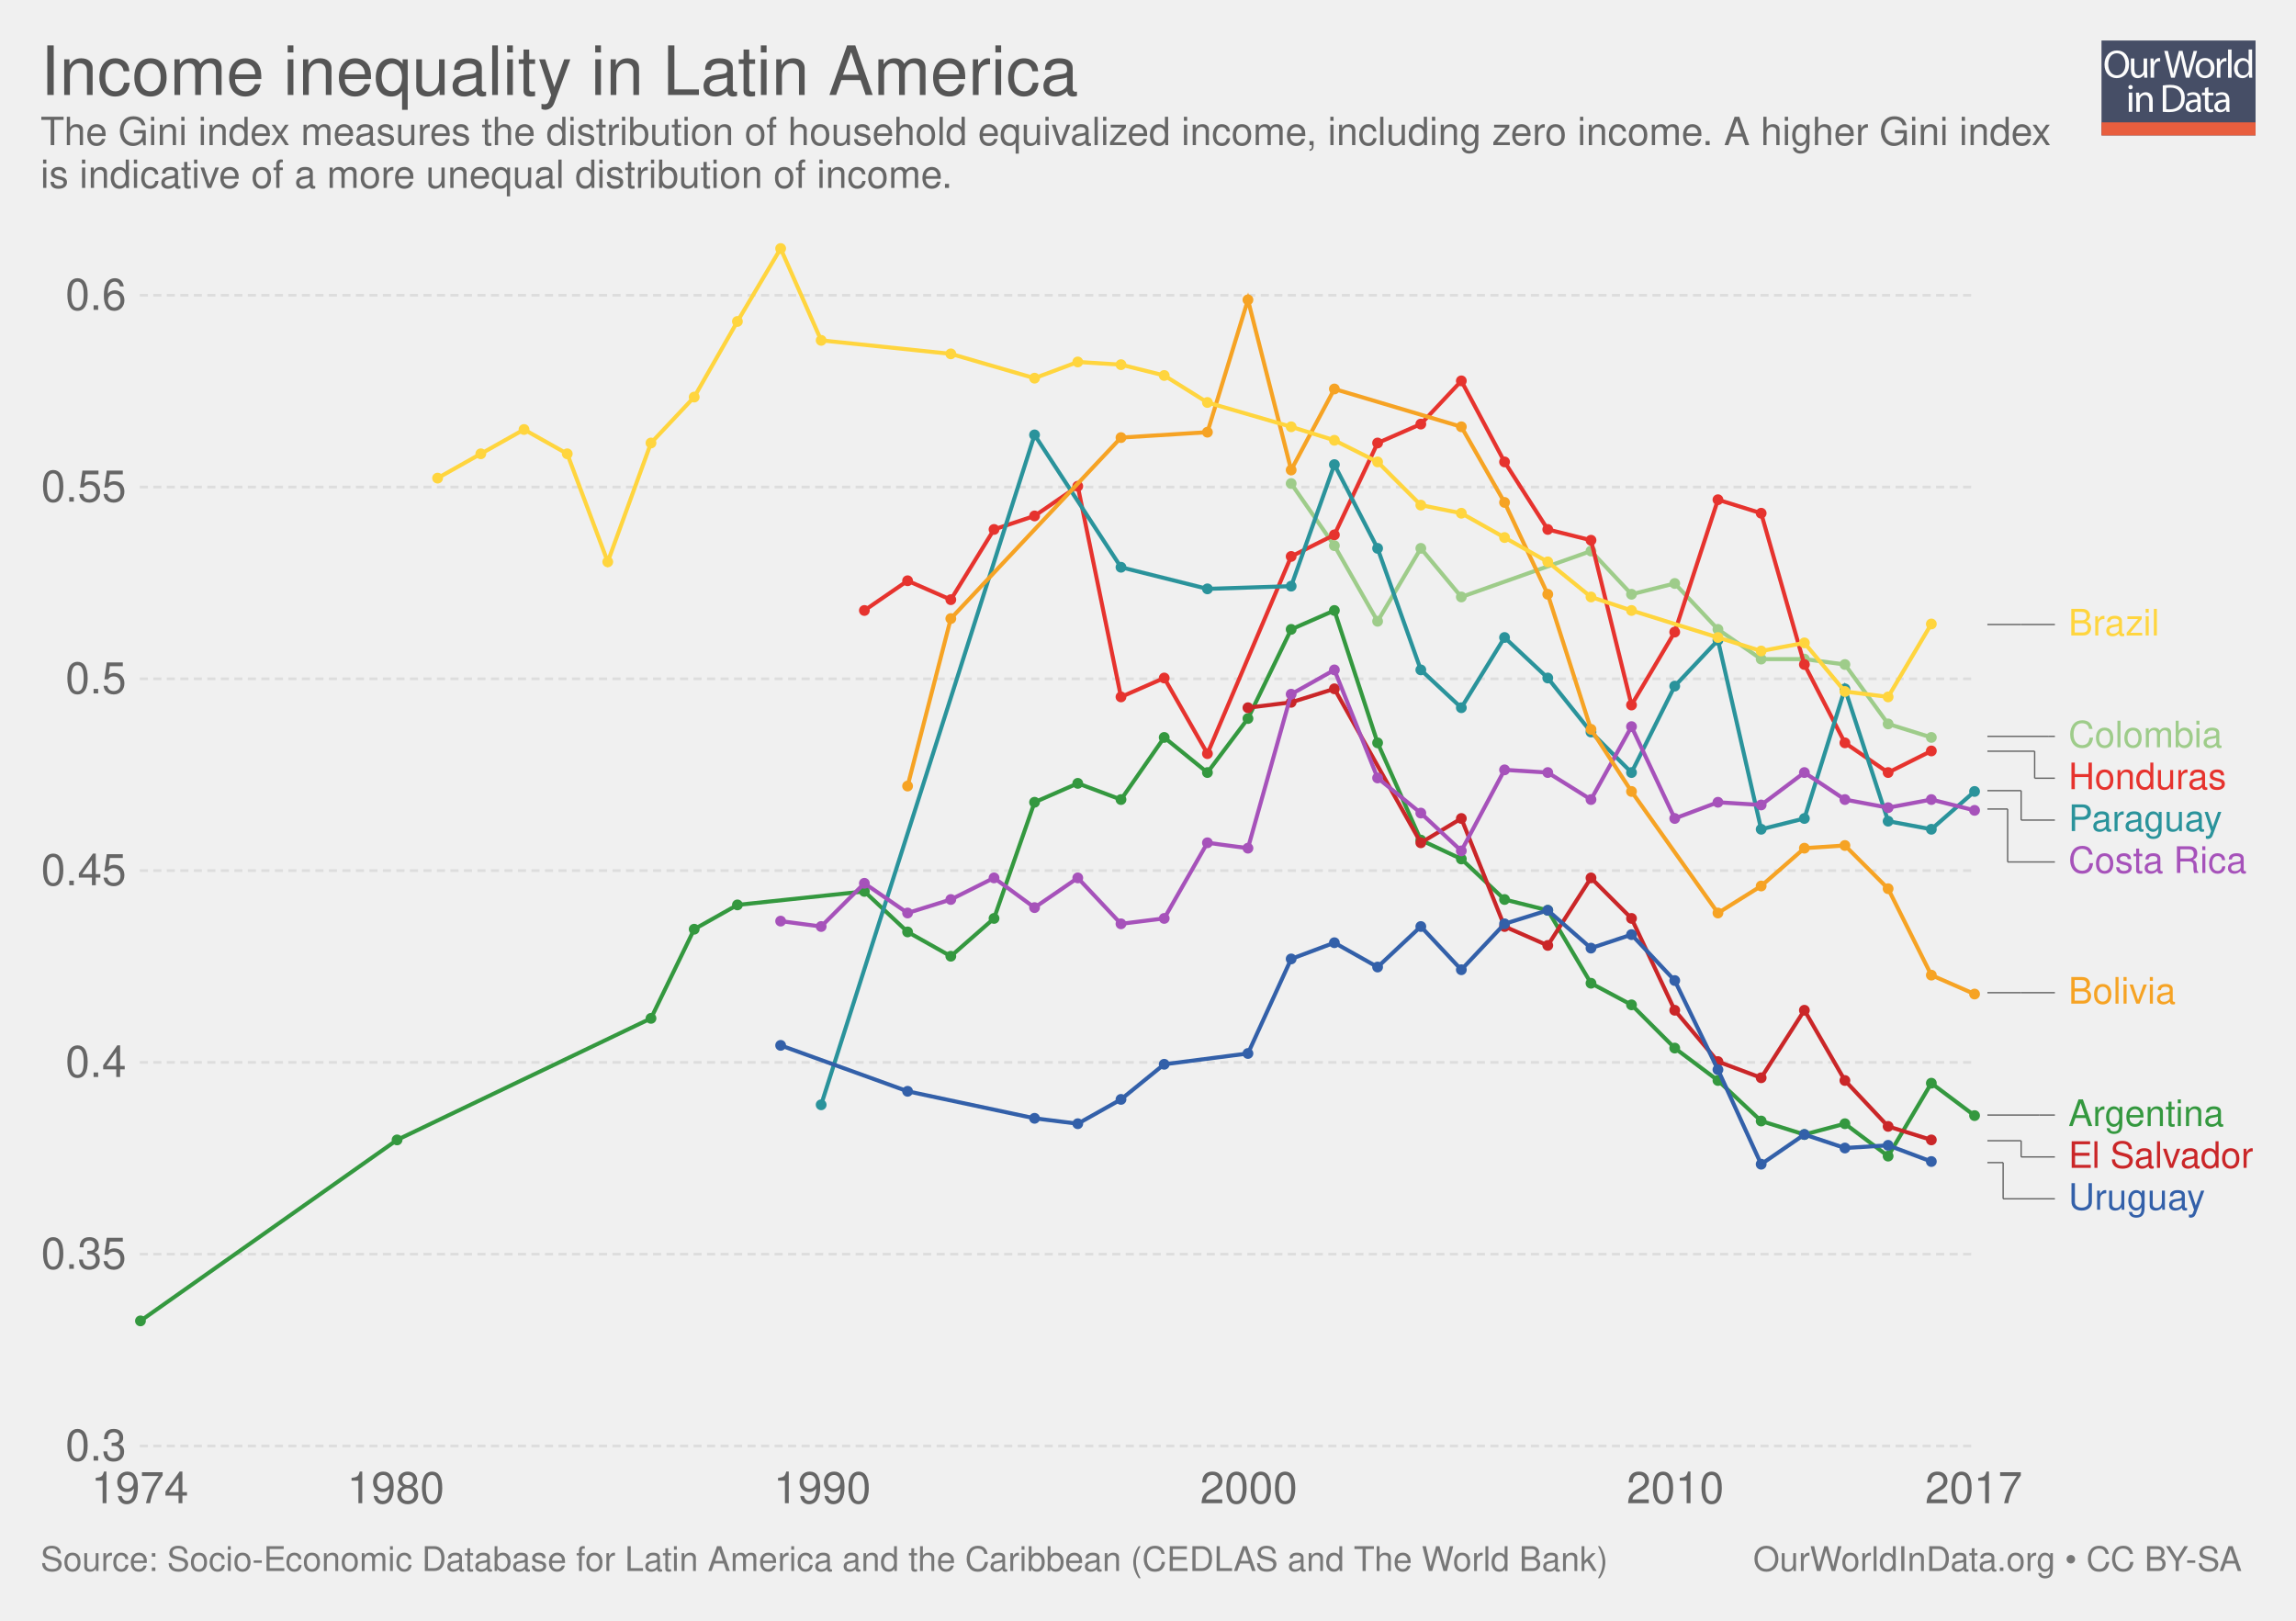
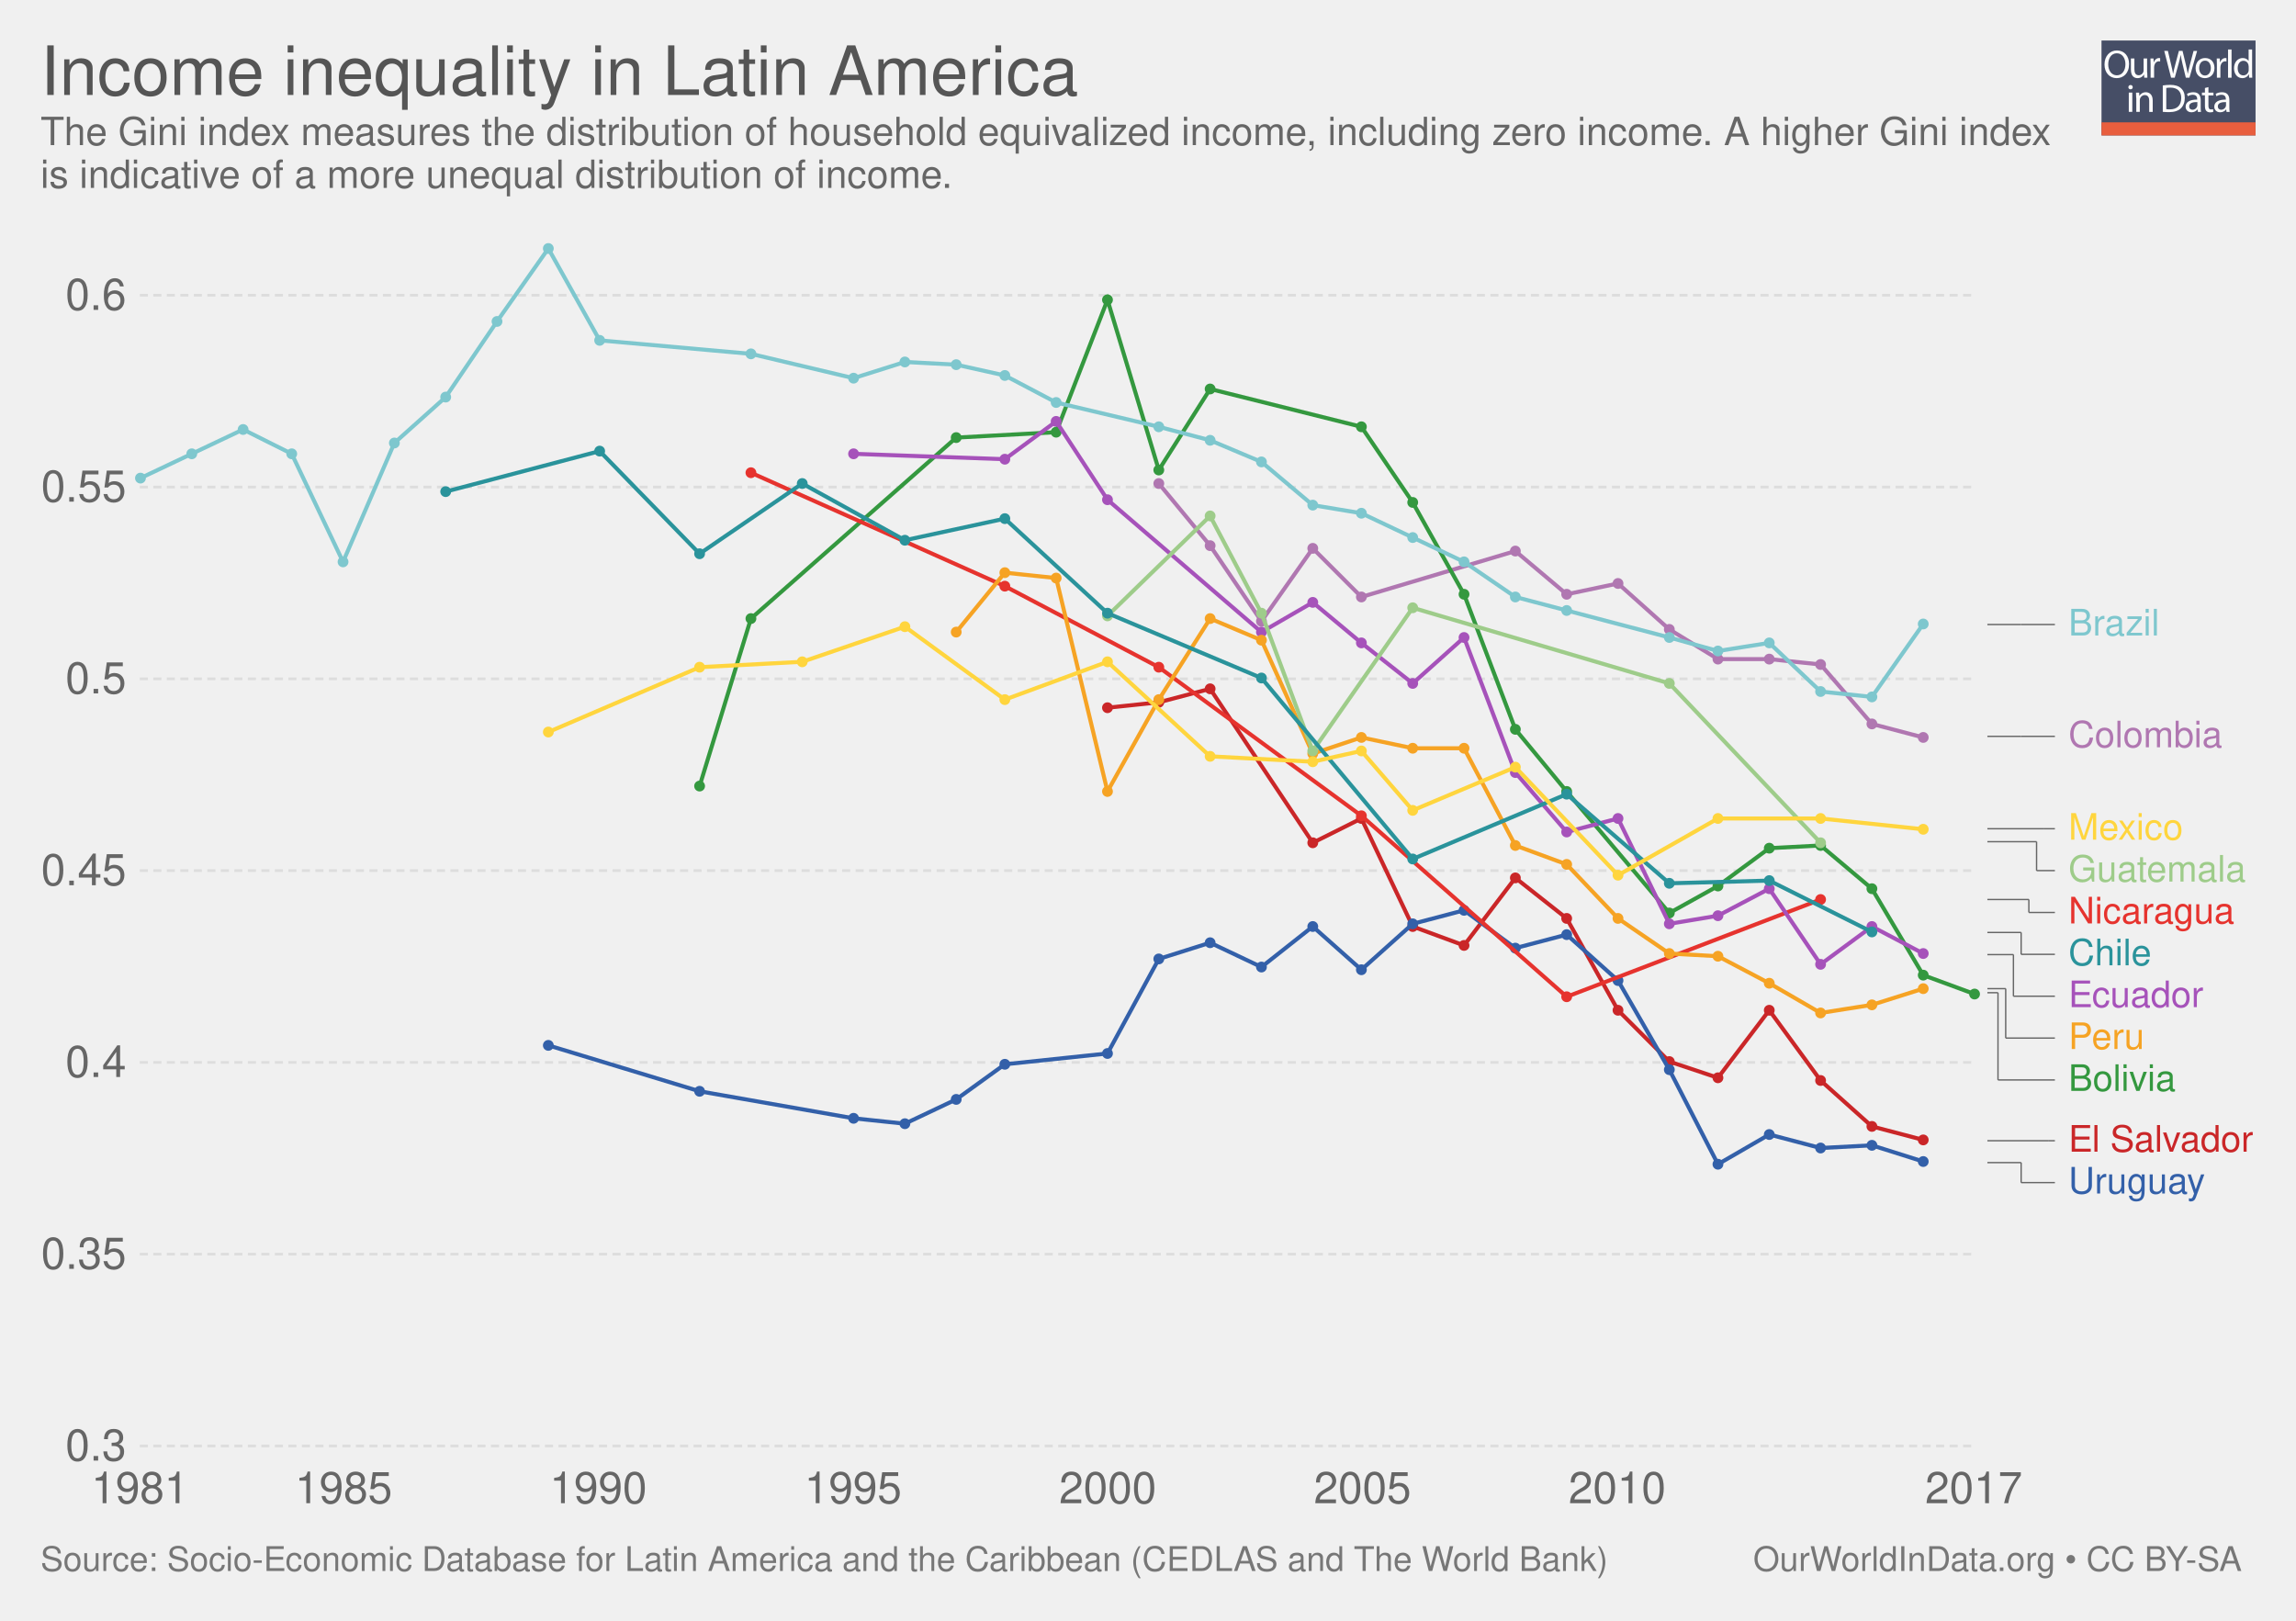
<svg xmlns="http://www.w3.org/2000/svg" xmlns:xlink="http://www.w3.org/1999/xlink" version="1.1" style="font-family: 'Helvetica Neue', Helvetica, Arial, sans-serif; font-size: 18px; background-color: white; text-rendering: optimizeLegibility; -webkit-font-smoothing: antialiased;" width="850" height="600">
  <g class="ChartTab">
    <g class="HeaderView">
      <g opacity="0.8" transform="translate(778, 15) scale(0.27)">
        <a xlink:href="https://ourworldindata.org" target="_blank">
          <g>
            <rect x="0" y="0" fill="#1B2543" width="211.2" height="130.1" />
            <rect x="0" y="112.2" fill="#E63912" width="211.2" height="17.9" />
            <g>
              <rect x="1.2" y="12.3" fill="none" width="210.2" height="99.2" />
              <path fill="#FFFFFF" d="M37.8,32.2c0,12.7-7.7,19.4-17.1,19.4c-9.7,0-16.6-7.5-16.6-18.7c0-11.7,7.3-19.3,17.1-19.3 C31.3,13.7,37.8,21.3,37.8,32.2z M9.2,32.8c0,7.9,4.3,14.9,11.8,14.9c7.5,0,11.8-6.9,11.8-15.3c0-7.3-3.8-14.9-11.8-14.9 C13.1,17.5,9.2,24.8,9.2,32.8z" />
              <path fill="#FFFFFF" d="M62.7,43.8c0,2.7,0.1,5.1,0.2,7.2h-4.3l-0.3-4.3h-0.1c-1.3,2.1-4,4.9-8.8,4.9c-4.2,0-9.1-2.3-9.1-11.6 V24.6h4.8v14.6c0,5,1.5,8.4,5.9,8.4c3.2,0,5.5-2.2,6.3-4.4c0.3-0.7,0.4-1.6,0.4-2.5V24.6h4.8V43.8z" />
              <path fill="#FFFFFF" d="M67.3,32.8c0-3.1-0.1-5.8-0.2-8.2h4.2l0.2,5.2h0.2c1.2-3.5,4.1-5.8,7.3-5.8c0.5,0,0.9,0.1,1.4,0.2v4.5 c-0.5-0.1-1-0.2-1.6-0.2c-3.4,0-5.8,2.6-6.5,6.2c-0.1,0.7-0.2,1.4-0.2,2.2V51h-4.8V32.8z" />
              <path fill="#FFFFFF" d="M95.4,51l-9.4-36.8h5l4.4,18.6c1.1,4.6,2.1,9.2,2.7,12.7h0.1c0.6-3.7,1.8-8,3-12.8l4.9-18.5h5l4.5,18.7 c1,4.4,2,8.7,2.6,12.6h0.1c0.8-4,1.8-8.1,3-12.7l4.9-18.5h4.9L120.6,51h-5L111,31.9c-1.1-4.7-1.9-8.3-2.4-12h-0.1 c-0.7,3.7-1.5,7.3-2.8,12L100.4,51H95.4z" />
              <path fill="#FFFFFF" d="M154.9,37.6c0,9.8-6.8,14-13.2,14c-7.2,0-12.7-5.2-12.7-13.6c0-8.8,5.8-14,13.1-14 C149.8,24,154.9,29.5,154.9,37.6z M133.9,37.9c0,5.8,3.3,10.1,8,10.1c4.6,0,8-4.3,8-10.3c0-4.5-2.2-10.1-7.9-10.1 C136.3,27.6,133.9,32.8,133.9,37.9z" />
              <path fill="#FFFFFF" d="M158.2,32.8c0-3.1-0.1-5.8-0.2-8.2h4.2l0.2,5.2h0.2c1.2-3.5,4.1-5.8,7.3-5.8c0.5,0,0.9,0.1,1.4,0.2v4.5 c-0.5-0.1-1-0.2-1.6-0.2c-3.4,0-5.8,2.6-6.5,6.2c-0.1,0.7-0.2,1.4-0.2,2.2V51h-4.8V32.8z" />
              <path fill="#FFFFFF" d="M173.5,12.3h4.8V51h-4.8V12.3z" />
              <path fill="#FFFFFF" d="M206.5,12.3v31.9c0,2.3,0.1,5,0.2,6.8h-4.3l-0.2-4.6H202c-1.5,2.9-4.7,5.2-9,5.2 c-6.4,0-11.3-5.4-11.3-13.4c-0.1-8.8,5.4-14.2,11.9-14.2c4,0,6.8,1.9,8,4h0.1V12.3H206.5z M201.7,35.4c0-0.6-0.1-1.4-0.2-2 c-0.7-3.1-3.3-5.6-6.9-5.6c-5,0-7.9,4.4-7.9,10.2c0,5.3,2.6,9.8,7.8,9.8c3.2,0,6.2-2.1,7.1-5.7c0.2-0.7,0.2-1.3,0.2-2.1V35.4z" />
              <path fill="#FFFFFF" d="M42.8,64c0.1,1.6-1.1,2.9-3.1,2.9c-1.7,0-2.9-1.3-2.9-2.9c0-1.7,1.3-3,3-3C41.7,61,42.8,62.3,42.8,64z M37.4,97.8V71.4h4.8v26.4H37.4z" />
              <path fill="#FFFFFF" d="M47.5,78.6c0-2.7-0.1-5-0.2-7.1h4.3l0.3,4.4h0.1c1.3-2.5,4.4-5,8.8-5c3.7,0,9.4,2.2,9.4,11.2v15.8h-4.8 V82.6c0-4.3-1.6-7.8-6.1-7.8c-3.2,0-5.6,2.2-6.5,4.9c-0.2,0.6-0.3,1.4-0.3,2.2v15.9h-4.8V78.6z" />
              <path fill="#FFFFFF" d="M84,61.6c2.9-0.4,6.3-0.8,10.1-0.8c6.8,0,11.7,1.6,14.9,4.6c3.3,3,5.2,7.3,5.2,13.2c0,6-1.9,10.9-5.3,14.3 c-3.4,3.4-9.1,5.3-16.3,5.3c-3.4,0-6.2-0.2-8.6-0.4V61.6z M88.8,94.1c1.2,0.2,3,0.3,4.8,0.3c10.2,0,15.7-5.7,15.7-15.6 c0.1-8.7-4.9-14.2-14.9-14.2c-2.5,0-4.3,0.2-5.6,0.5V94.1z" />
              <path fill="#FFFFFF" d="M132.1,97.8l-0.4-3.3h-0.2c-1.5,2.1-4.3,3.9-8.1,3.9c-5.4,0-8.1-3.8-8.1-7.6c0-6.4,5.7-9.9,15.9-9.8v-0.5 c0-2.2-0.6-6.1-6-6.1c-2.5,0-5,0.8-6.9,2l-1.1-3.2c2.2-1.4,5.4-2.3,8.7-2.3c8.1,0,10.1,5.5,10.1,10.8v9.9c0,2.3,0.1,4.5,0.4,6.3 H132.1z M131.4,84.4c-5.3-0.1-11.2,0.8-11.2,5.9c0,3.1,2.1,4.6,4.5,4.6c3.4,0,5.6-2.2,6.4-4.4c0.2-0.5,0.3-1,0.3-1.5V84.4z" />
              <path fill="#FFFFFF" d="M146.6,63.9v7.6h6.9v3.7h-6.9v14.2c0,3.3,0.9,5.1,3.6,5.1c1.3,0,2.2-0.2,2.8-0.3l0.2,3.6 c-0.9,0.4-2.4,0.7-4.3,0.7c-2.2,0-4-0.7-5.2-2c-1.4-1.4-1.9-3.8-1.9-6.9V75.1h-4.1v-3.7h4.1v-6.3L146.6,63.9z" />
              <path fill="#FFFFFF" d="M171.4,97.8l-0.4-3.3h-0.2c-1.5,2.1-4.3,3.9-8.1,3.9c-5.4,0-8.1-3.8-8.1-7.6c0-6.4,5.7-9.9,15.9-9.8v-0.5 c0-2.2-0.6-6.1-6-6.1c-2.5,0-5,0.8-6.9,2l-1.1-3.2c2.2-1.4,5.4-2.3,8.7-2.3c8.1,0,10.1,5.5,10.1,10.8v9.9c0,2.3,0.1,4.5,0.4,6.3 H171.4z M170.7,84.4c-5.3-0.1-11.2,0.8-11.2,5.9c0,3.1,2.1,4.6,4.5,4.6c3.4,0,5.6-2.2,6.4-4.4c0.2-0.5,0.3-1,0.3-1.5V84.4z" />
            </g>
          </g>
        </a>
      </g>
      <a href="https://ourworldindata.org/grapher/income-inequality-in-latin-america" target="_blank">
        <text font-size="25.20" x="15.0" y="35.2" fill="#555">
          <tspan x="15" y="35.16">Income inequality in Latin America</tspan>
        </text>
      </a>
      <text font-size="14.40" x="15.0" y="53.7" fill="#666">
        <tspan x="15" y="53.72">The Gini index measures the distribution of household equivalized income, including zero income. A higher Gini index</tspan>
        <tspan x="15" y="69.56">is indicative of a more unequal distribution of income.</tspan>
      </text>
    </g>
    <g class="LineChart">
      <defs>
        <clipPath id="boundsClip-1">
          <rect x="41.752" y="0" width="830" height="928.8" />
        </clipPath>
      </defs>
      <g class="AxisBoxView">
        <g class="HorizontalAxis">
-           <text x="51.8" y="556.5" fill="#666" text-anchor="middle" font-size="16.2">1974</text>
-           <text x="146.5" y="556.5" fill="#666" text-anchor="middle" font-size="16.2">1980</text>
-           <text x="304.4" y="556.5" fill="#666" text-anchor="middle" font-size="16.2">1990</text>
-           <text x="462.3" y="556.5" fill="#666" text-anchor="middle" font-size="16.2">2000</text>
-           <text x="620.2" y="556.5" fill="#666" text-anchor="middle" font-size="16.2">2010</text>
+           <text x="51.8" y="556.5" fill="#666" text-anchor="middle" font-size="16.2">1981</text>
+           <text x="127.2" y="556.5" fill="#666" text-anchor="middle" font-size="16.2">1985</text>
+           <text x="221.5" y="556.5" fill="#666" text-anchor="middle" font-size="16.2">1990</text>
+           <text x="315.8" y="556.5" fill="#666" text-anchor="middle" font-size="16.2">1995</text>
+           <text x="410.1" y="556.5" fill="#666" text-anchor="middle" font-size="16.2">2000</text>
+           <text x="504.4" y="556.5" fill="#666" text-anchor="middle" font-size="16.2">2005</text>
+           <text x="598.7" y="556.5" fill="#666" text-anchor="middle" font-size="16.2">2010</text>
          <text x="730.7" y="556.5" fill="#666" text-anchor="middle" font-size="16.2">2017</text>
        </g>
        <g class="VerticalAxis">
          <text x="46.75" y="535.3" fill="#666" dominant-baseline="middle" text-anchor="end" font-size="16.2">0.3</text>
          <text x="46.75" y="464.3" fill="#666" dominant-baseline="middle" text-anchor="end" font-size="16.2">0.35</text>
          <text x="46.75" y="393.3" fill="#666" dominant-baseline="middle" text-anchor="end" font-size="16.2">0.4</text>
          <text x="46.75" y="322.3" fill="#666" dominant-baseline="middle" text-anchor="end" font-size="16.2">0.45</text>
          <text x="46.75" y="251.3" fill="#666" dominant-baseline="middle" text-anchor="end" font-size="16.2">0.5</text>
          <text x="46.75" y="180.3" fill="#666" dominant-baseline="middle" text-anchor="end" font-size="16.2">0.55</text>
          <text x="46.75" y="109.3" fill="#666" dominant-baseline="middle" text-anchor="end" font-size="16.2">0.6</text>
        </g>
        <g class="AxisGridLines">
          <line x1="51.75" y1="535.3" x2="730.75" y2="535.3" stroke="#ddd" stroke-dasharray="3,2" />
          <line x1="51.75" y1="464.3" x2="730.75" y2="464.3" stroke="#ddd" stroke-dasharray="3,2" />
          <line x1="51.75" y1="393.3" x2="730.75" y2="393.3" stroke="#ddd" stroke-dasharray="3,2" />
          <line x1="51.75" y1="322.3" x2="730.75" y2="322.3" stroke="#ddd" stroke-dasharray="3,2" />
          <line x1="51.75" y1="251.3" x2="730.75" y2="251.3" stroke="#ddd" stroke-dasharray="3,2" />
          <line x1="51.75" y1="180.3" x2="730.75" y2="180.3" stroke="#ddd" stroke-dasharray="3,2" />
          <line x1="51.75" y1="109.3" x2="730.75" y2="109.3" stroke="#ddd" stroke-dasharray="3,2" />
        </g>
      </g>
      <g clip-path="url(#boundsClip-1)">
        <g class="HeightedLegend clickable">
          <g class="legendMark">
            <g class="indicator">
              <line x1="735.745" y1="231.2" x2="748.245" y2="231.2" stroke="#666" stroke-width="0.5" />
              <line x1="748.245" y1="231.2" x2="748.245" y2="231.2" stroke="#666" stroke-width="0.5" />
              <line x1="748.245" y1="231.2" x2="760.745" y2="231.2" stroke="#666" stroke-width="0.5" />
            </g>
            <rect x="730.745" y="224.45" width="68.75" height="13.5" fill="#fff" opacity="0" />
-             <text font-size="13.50" x="765.7" y="235.3" fill="#ffd53e">
+             <text font-size="13.50" x="765.7" y="235.3" fill="#7ec7ce">
              <tspan x="765.745" y="235.25">Brazil</tspan>
            </text>
          </g>
          <g class="legendMark">
            <g class="indicator">
-               <line x1="735.745" y1="272.6" x2="758.245" y2="272.6" stroke="#666" stroke-width="0.5" />
-               <line x1="758.245" y1="272.6" x2="758.245" y2="272.6" stroke="#666" stroke-width="0.5" />
-               <line x1="758.245" y1="272.6" x2="760.745" y2="272.6" stroke="#666" stroke-width="0.5" />
+               <line x1="735.745" y1="272.6" x2="748.245" y2="272.6" stroke="#666" stroke-width="0.5" />
+               <line x1="748.245" y1="272.6" x2="748.245" y2="272.6" stroke="#666" stroke-width="0.5" />
+               <line x1="748.245" y1="272.6" x2="760.745" y2="272.6" stroke="#666" stroke-width="0.5" />
            </g>
            <rect x="730.745" y="265.85" width="92.105" height="13.5" fill="#fff" opacity="0" />
-             <text font-size="13.50" x="765.7" y="276.7" fill="#9ecc8a">
+             <text font-size="13.50" x="765.7" y="276.7" fill="#b077b1">
              <tspan x="765.745" y="276.65">Colombia</tspan>
            </text>
          </g>
          <g class="legendMark">
            <g class="indicator">
-               <line x1="735.745" y1="278.1" x2="753.245" y2="278.1" stroke="#666" stroke-width="0.5" />
-               <line x1="753.245" y1="278.1" x2="753.245" y2="288.1" stroke="#666" stroke-width="0.5" />
-               <line x1="753.245" y1="288.1" x2="760.745" y2="288.1" stroke="#666" stroke-width="0.5" />
-             </g>
-             <rect x="730.745" y="281.35" width="93.725" height="13.5" fill="#fff" opacity="0" />
-             <text font-size="13.50" x="765.7" y="292.2" fill="#e6332e">
-               <tspan x="765.745" y="292.15">Honduras</tspan>
-             </text>
-           </g>
-           <g class="legendMark">
-             <g class="indicator">
-               <line x1="735.745" y1="292.7" x2="748.245" y2="292.7" stroke="#666" stroke-width="0.5" />
-               <line x1="748.245" y1="292.7" x2="748.245" y2="303.6" stroke="#666" stroke-width="0.5" />
-               <line x1="748.245" y1="303.6" x2="760.745" y2="303.6" stroke="#666" stroke-width="0.5" />
-             </g>
-             <rect x="730.745" y="296.85" width="93.05" height="13.5" fill="#fff" opacity="0" />
-             <text font-size="13.50" x="765.7" y="307.7" fill="#2a939b">
-               <tspan x="765.745" y="307.65">Paraguay</tspan>
-             </text>
-           </g>
-           <g class="legendMark">
-             <g class="indicator">
-               <line x1="735.745" y1="299.5" x2="743.245" y2="299.5" stroke="#666" stroke-width="0.5" />
-               <line x1="743.245" y1="299.5" x2="743.245" y2="319.1" stroke="#666" stroke-width="0.5" />
-               <line x1="743.245" y1="319.1" x2="760.745" y2="319.1" stroke="#666" stroke-width="0.5" />
-             </g>
-             <rect x="730.745" y="312.35" width="101.15" height="13.5" fill="#fff" opacity="0" />
-             <text font-size="13.50" x="765.7" y="323.2" fill="#a652ba">
-               <tspan x="765.745" y="323.15">Costa Rica</tspan>
-             </text>
-           </g>
-           <g class="legendMark">
-             <g class="indicator">
-               <line x1="735.745" y1="367.5" x2="748.245" y2="367.5" stroke="#666" stroke-width="0.5" />
-               <line x1="748.245" y1="367.5" x2="748.245" y2="367.5" stroke="#666" stroke-width="0.5" />
-               <line x1="748.245" y1="367.5" x2="760.745" y2="367.5" stroke="#666" stroke-width="0.5" />
-             </g>
-             <rect x="730.745" y="360.75" width="74.825" height="13.5" fill="#fff" opacity="0" />
-             <text font-size="13.50" x="765.7" y="371.6" fill="#f6a324">
-               <tspan x="765.745" y="371.55">Bolivia</tspan>
-             </text>
-           </g>
-           <g class="legendMark">
-             <g class="indicator">
-               <line x1="735.745" y1="412.8" x2="754.912" y2="412.8" stroke="#666" stroke-width="0.5" />
-               <line x1="754.912" y1="412.8" x2="754.912" y2="412.8" stroke="#666" stroke-width="0.5" />
-               <line x1="754.912" y1="412.8" x2="760.745" y2="412.8" stroke="#666" stroke-width="0.5" />
-             </g>
-             <rect x="730.745" y="406.05" width="93.05" height="13.5" fill="#fff" opacity="0" />
-             <text font-size="13.50" x="765.7" y="416.9" fill="#34983f">
-               <tspan x="765.745" y="416.85">Argentina</tspan>
-             </text>
-           </g>
-           <g class="legendMark">
-             <g class="indicator">
-               <line x1="735.745" y1="422.3" x2="748.245" y2="422.3" stroke="#666" stroke-width="0.5" />
-               <line x1="748.245" y1="422.3" x2="748.245" y2="428.3" stroke="#666" stroke-width="0.5" />
-               <line x1="748.245" y1="428.3" x2="760.745" y2="428.3" stroke="#666" stroke-width="0.5" />
-             </g>
-             <rect x="730.745" y="421.55" width="104.255" height="13.5" fill="#fff" opacity="0" />
-             <text font-size="13.50" x="765.7" y="432.4" fill="#ca2628">
-               <tspan x="765.745" y="432.35">El Salvador</tspan>
-             </text>
-           </g>
-           <g class="legendMark">
-             <g class="indicator">
-               <line x1="735.745" y1="430.4" x2="741.578" y2="430.4" stroke="#666" stroke-width="0.5" />
-               <line x1="741.578" y1="430.4" x2="741.578" y2="443.8" stroke="#666" stroke-width="0.5" />
-               <line x1="741.578" y1="443.8" x2="760.745" y2="443.8" stroke="#666" stroke-width="0.5" />
-             </g>
-             <rect x="730.745" y="437.05" width="86.165" height="13.5" fill="#fff" opacity="0" />
-             <text font-size="13.50" x="765.7" y="447.9" fill="#3360a9">
-               <tspan x="765.745" y="447.85">Uruguay</tspan>
+               <line x1="735.745" y1="306.8" x2="756.816" y2="306.8" stroke="#666" stroke-width="0.5" />
+               <line x1="756.816" y1="306.8" x2="756.816" y2="306.8" stroke="#666" stroke-width="0.5" />
+               <line x1="756.816" y1="306.8" x2="760.745" y2="306.8" stroke="#666" stroke-width="0.5" />
+             </g>
+             <rect x="730.745" y="300.05" width="77.795" height="13.5" fill="#fff" opacity="0" />
+             <text font-size="13.50" x="765.7" y="310.9" fill="#ffd53e">
+               <tspan x="765.745" y="310.85">Mexico</tspan>
+             </text>
+           </g>
+           <g class="legendMark">
+             <g class="indicator">
+               <line x1="735.745" y1="311.6" x2="753.959" y2="311.6" stroke="#666" stroke-width="0.5" />
+               <line x1="753.959" y1="311.6" x2="753.959" y2="322.3" stroke="#666" stroke-width="0.5" />
+               <line x1="753.959" y1="322.3" x2="760.745" y2="322.3" stroke="#666" stroke-width="0.5" />
+             </g>
+             <rect x="730.745" y="315.55" width="101.285" height="13.5" fill="#fff" opacity="0" />
+             <text font-size="13.50" x="765.7" y="326.4" fill="#9ecc8a">
+               <tspan x="765.745" y="326.35">Guatemala</tspan>
+             </text>
+           </g>
+           <g class="legendMark">
+             <g class="indicator">
+               <line x1="735.745" y1="333" x2="751.102" y2="333" stroke="#666" stroke-width="0.5" />
+               <line x1="751.102" y1="333" x2="751.102" y2="337.8" stroke="#666" stroke-width="0.5" />
+               <line x1="751.102" y1="337.8" x2="760.745" y2="337.8" stroke="#666" stroke-width="0.5" />
+             </g>
+             <rect x="730.745" y="331.05" width="96.695" height="13.5" fill="#fff" opacity="0" />
+             <text font-size="13.50" x="765.7" y="341.9" fill="#e6332e">
+               <tspan x="765.745" y="341.85">Nicaragua</tspan>
+             </text>
+           </g>
+           <g class="legendMark">
+             <g class="indicator">
+               <line x1="735.745" y1="345.2" x2="748.245" y2="345.2" stroke="#666" stroke-width="0.5" />
+               <line x1="748.245" y1="345.2" x2="748.245" y2="353.3" stroke="#666" stroke-width="0.5" />
+               <line x1="748.245" y1="353.3" x2="760.745" y2="353.3" stroke="#666" stroke-width="0.5" />
+             </g>
+             <rect x="730.745" y="346.55" width="65.78" height="13.5" fill="#fff" opacity="0" />
+             <text font-size="13.50" x="765.7" y="357.4" fill="#2a939b">
+               <tspan x="765.745" y="357.35">Chile</tspan>
+             </text>
+           </g>
+           <g class="legendMark">
+             <g class="indicator">
+               <line x1="735.745" y1="353.4" x2="745.388" y2="353.4" stroke="#666" stroke-width="0.5" />
+               <line x1="745.388" y1="353.4" x2="745.388" y2="368.8" stroke="#666" stroke-width="0.5" />
+               <line x1="745.388" y1="368.8" x2="760.745" y2="368.8" stroke="#666" stroke-width="0.5" />
+             </g>
+             <rect x="730.745" y="362.05" width="85.49" height="13.5" fill="#fff" opacity="0" />
+             <text font-size="13.50" x="765.7" y="372.9" fill="#a652ba">
+               <tspan x="765.745" y="372.85">Ecuador</tspan>
+             </text>
+           </g>
+           <g class="legendMark">
+             <g class="indicator">
+               <line x1="735.745" y1="366" x2="742.531" y2="366" stroke="#666" stroke-width="0.5" />
+               <line x1="742.531" y1="366" x2="742.531" y2="384.3" stroke="#666" stroke-width="0.5" />
+               <line x1="742.531" y1="384.3" x2="760.745" y2="384.3" stroke="#666" stroke-width="0.5" />
+             </g>
+             <rect x="730.745" y="377.55" width="63.62" height="13.5" fill="#fff" opacity="0" />
+             <text font-size="13.50" x="765.7" y="388.4" fill="#f6a324">
+               <tspan x="765.745" y="388.35">Peru</tspan>
+             </text>
+           </g>
+           <g class="legendMark">
+             <g class="indicator">
+               <line x1="735.745" y1="367.5" x2="739.674" y2="367.5" stroke="#666" stroke-width="0.5" />
+               <line x1="739.674" y1="367.5" x2="739.674" y2="399.8" stroke="#666" stroke-width="0.5" />
+               <line x1="739.674" y1="399.8" x2="760.745" y2="399.8" stroke="#666" stroke-width="0.5" />
+             </g>
+             <rect x="730.745" y="393.05" width="74.825" height="13.5" fill="#fff" opacity="0" />
+             <text font-size="13.50" x="765.7" y="403.9" fill="#34983f">
+               <tspan x="765.745" y="403.85">Bolivia</tspan>
+             </text>
+           </g>
+           <g class="legendMark">
+             <g class="indicator">
+               <line x1="735.745" y1="422.3" x2="758.245" y2="422.3" stroke="#666" stroke-width="0.5" />
+               <line x1="758.245" y1="422.3" x2="758.245" y2="422.3" stroke="#666" stroke-width="0.5" />
+               <line x1="758.245" y1="422.3" x2="760.745" y2="422.3" stroke="#666" stroke-width="0.5" />
+             </g>
+             <rect x="730.745" y="415.55" width="104.255" height="13.5" fill="#fff" opacity="0" />
+             <text font-size="13.50" x="765.7" y="426.4" fill="#ca2628">
+               <tspan x="765.745" y="426.35">El Salvador</tspan>
+             </text>
+           </g>
+           <g class="legendMark">
+             <g class="indicator">
+               <line x1="735.745" y1="430.4" x2="748.245" y2="430.4" stroke="#666" stroke-width="0.5" />
+               <line x1="748.245" y1="430.4" x2="748.245" y2="437.8" stroke="#666" stroke-width="0.5" />
+               <line x1="748.245" y1="437.8" x2="760.745" y2="437.8" stroke="#666" stroke-width="0.5" />
+             </g>
+             <rect x="730.745" y="431.05" width="86.165" height="13.5" fill="#fff" opacity="0" />
+             <text font-size="13.50" x="765.7" y="441.9" fill="#3360a9">
+               <tspan x="765.745" y="441.85">Uruguay</tspan>
            </text>
          </g>
        </g>
        <g class="Lines">
          <rect x="52" y="92" width="679" height="443" fill="rgba(255,255,255,0)" opacity="0" />
-           <g class="key-Argentina_0">
-             <path stroke="#34983f" stroke-linecap="round" d="M52 489L147 422L241 377L257 344L273 335L320 330L336 345L352 354L368 340L383 297L399 290L415 296L431 273L447 286L462 266L478 233L494 226L510 275L526 311L541 318L557 333L573 337L589 364L604 372L620 388L636 400L652 415L668 420L683 416L699 428L715 401L731 413" fill="none" stroke-width="1.5" />
+           <g class="key-Colombia_0">
+             <path stroke="#b077b1" stroke-linecap="round" d="M429 179L448 202L467 230L486 203L504 221L561 204L580 220L599 216L618 233L636 244L655 244L674 246L693 268L712 273" fill="none" stroke-width="1.5" />
+             <g fill="#b077b1">
+               <circle cx="429" cy="179" r="2" />
+               <circle cx="448" cy="202" r="2" />
+               <circle cx="467" cy="230" r="2" />
+               <circle cx="486" cy="203" r="2" />
+               <circle cx="504" cy="221" r="2" />
+               <circle cx="561" cy="204" r="2" />
+               <circle cx="580" cy="220" r="2" />
+               <circle cx="599" cy="216" r="2" />
+               <circle cx="618" cy="233" r="2" />
+               <circle cx="636" cy="244" r="2" />
+               <circle cx="655" cy="244" r="2" />
+               <circle cx="674" cy="246" r="2" />
+               <circle cx="693" cy="268" r="2" />
+               <circle cx="712" cy="273" r="2" />
+             </g>
+           </g>
+           <g class="key-El-Salvador_0">
+             <path stroke="#ca2628" stroke-linecap="round" d="M410 262L429 260L448 255L486 312L504 303L523 343L542 350L561 325L580 340L599 374L618 393L636 399L655 374L674 400L693 417L712 422" fill="none" stroke-width="1.5" />
+             <g fill="#ca2628">
+               <circle cx="410" cy="262" r="2" />
+               <circle cx="429" cy="260" r="2" />
+               <circle cx="448" cy="255" r="2" />
+               <circle cx="486" cy="312" r="2" />
+               <circle cx="504" cy="303" r="2" />
+               <circle cx="523" cy="343" r="2" />
+               <circle cx="542" cy="350" r="2" />
+               <circle cx="561" cy="325" r="2" />
+               <circle cx="580" cy="340" r="2" />
+               <circle cx="599" cy="374" r="2" />
+               <circle cx="618" cy="393" r="2" />
+               <circle cx="636" cy="399" r="2" />
+               <circle cx="655" cy="374" r="2" />
+               <circle cx="674" cy="400" r="2" />
+               <circle cx="693" cy="417" r="2" />
+               <circle cx="712" cy="422" r="2" />
+             </g>
+           </g>
+           <g class="key-Uruguay_0">
+             <path stroke="#3360a9" stroke-linecap="round" d="M203 387L259 404L316 414L335 416L354 407L372 394L410 390L429 355L448 349L467 358L486 343L504 359L523 342L542 337L561 351L580 346L599 363L618 396L636 431L655 420L674 425L693 424L712 430" fill="none" stroke-width="1.5" />
+             <g fill="#3360a9">
+               <circle cx="203" cy="387" r="2" />
+               <circle cx="259" cy="404" r="2" />
+               <circle cx="316" cy="414" r="2" />
+               <circle cx="335" cy="416" r="2" />
+               <circle cx="354" cy="407" r="2" />
+               <circle cx="372" cy="394" r="2" />
+               <circle cx="410" cy="390" r="2" />
+               <circle cx="429" cy="355" r="2" />
+               <circle cx="448" cy="349" r="2" />
+               <circle cx="467" cy="358" r="2" />
+               <circle cx="486" cy="343" r="2" />
+               <circle cx="504" cy="359" r="2" />
+               <circle cx="523" cy="342" r="2" />
+               <circle cx="542" cy="337" r="2" />
+               <circle cx="561" cy="351" r="2" />
+               <circle cx="580" cy="346" r="2" />
+               <circle cx="599" cy="363" r="2" />
+               <circle cx="618" cy="396" r="2" />
+               <circle cx="636" cy="431" r="2" />
+               <circle cx="655" cy="420" r="2" />
+               <circle cx="674" cy="425" r="2" />
+               <circle cx="693" cy="424" r="2" />
+               <circle cx="712" cy="430" r="2" />
+             </g>
+           </g>
+           <g class="key-Bolivia_0">
+             <path stroke="#34983f" stroke-linecap="round" d="M259 291L278 229L354 162L391 160L410 111L429 174L448 144L504 158L523 186L542 220L561 270L580 293L618 338L636 328L655 314L674 313L693 329L712 361L731 368" fill="none" stroke-width="1.5" />
            <g fill="#34983f">
-               <circle cx="52" cy="489" r="2" />
-               <circle cx="147" cy="422" r="2" />
-               <circle cx="241" cy="377" r="2" />
-               <circle cx="257" cy="344" r="2" />
-               <circle cx="273" cy="335" r="2" />
-               <circle cx="320" cy="330" r="2" />
-               <circle cx="336" cy="345" r="2" />
-               <circle cx="352" cy="354" r="2" />
-               <circle cx="368" cy="340" r="2" />
-               <circle cx="383" cy="297" r="2" />
-               <circle cx="399" cy="290" r="2" />
-               <circle cx="415" cy="296" r="2" />
-               <circle cx="431" cy="273" r="2" />
-               <circle cx="447" cy="286" r="2" />
-               <circle cx="462" cy="266" r="2" />
-               <circle cx="478" cy="233" r="2" />
-               <circle cx="494" cy="226" r="2" />
-               <circle cx="510" cy="275" r="2" />
-               <circle cx="526" cy="311" r="2" />
-               <circle cx="541" cy="318" r="2" />
-               <circle cx="557" cy="333" r="2" />
-               <circle cx="573" cy="337" r="2" />
-               <circle cx="589" cy="364" r="2" />
-               <circle cx="604" cy="372" r="2" />
-               <circle cx="620" cy="388" r="2" />
-               <circle cx="636" cy="400" r="2" />
-               <circle cx="652" cy="415" r="2" />
-               <circle cx="668" cy="420" r="2" />
-               <circle cx="683" cy="416" r="2" />
-               <circle cx="699" cy="428" r="2" />
-               <circle cx="715" cy="401" r="2" />
-               <circle cx="731" cy="413" r="2" />
-             </g>
-           </g>
-           <g class="key-Colombia_0">
-             <path stroke="#9ecc8a" stroke-linecap="round" d="M478 179L494 202L510 230L526 203L541 221L589 204L604 220L620 216L636 233L652 244L668 244L683 246L699 268L715 273" fill="none" stroke-width="1.5" />
+               <circle cx="259" cy="291" r="2" />
+               <circle cx="278" cy="229" r="2" />
+               <circle cx="354" cy="162" r="2" />
+               <circle cx="391" cy="160" r="2" />
+               <circle cx="410" cy="111" r="2" />
+               <circle cx="429" cy="174" r="2" />
+               <circle cx="448" cy="144" r="2" />
+               <circle cx="504" cy="158" r="2" />
+               <circle cx="523" cy="186" r="2" />
+               <circle cx="542" cy="220" r="2" />
+               <circle cx="561" cy="270" r="2" />
+               <circle cx="580" cy="293" r="2" />
+               <circle cx="618" cy="338" r="2" />
+               <circle cx="636" cy="328" r="2" />
+               <circle cx="655" cy="314" r="2" />
+               <circle cx="674" cy="313" r="2" />
+               <circle cx="693" cy="329" r="2" />
+               <circle cx="712" cy="361" r="2" />
+               <circle cx="731" cy="368" r="2" />
+             </g>
+           </g>
+           <g class="key-Brazil_0">
+             <path stroke="#7ec7ce" stroke-linecap="round" d="M52 177L71 168L90 159L108 168L127 208L146 164L165 147L184 119L203 92L222 126L278 131L316 140L335 134L354 135L372 139L391 149L429 158L448 163L467 171L486 187L504 190L523 199L542 208L561 221L580 226L618 236L636 241L655 238L674 256L693 258L712 231" fill="none" stroke-width="1.5" />
+             <g fill="#7ec7ce">
+               <circle cx="52" cy="177" r="2" />
+               <circle cx="71" cy="168" r="2" />
+               <circle cx="90" cy="159" r="2" />
+               <circle cx="108" cy="168" r="2" />
+               <circle cx="127" cy="208" r="2" />
+               <circle cx="146" cy="164" r="2" />
+               <circle cx="165" cy="147" r="2" />
+               <circle cx="184" cy="119" r="2" />
+               <circle cx="203" cy="92" r="2" />
+               <circle cx="222" cy="126" r="2" />
+               <circle cx="278" cy="131" r="2" />
+               <circle cx="316" cy="140" r="2" />
+               <circle cx="335" cy="134" r="2" />
+               <circle cx="354" cy="135" r="2" />
+               <circle cx="372" cy="139" r="2" />
+               <circle cx="391" cy="149" r="2" />
+               <circle cx="429" cy="158" r="2" />
+               <circle cx="448" cy="163" r="2" />
+               <circle cx="467" cy="171" r="2" />
+               <circle cx="486" cy="187" r="2" />
+               <circle cx="504" cy="190" r="2" />
+               <circle cx="523" cy="199" r="2" />
+               <circle cx="542" cy="208" r="2" />
+               <circle cx="561" cy="221" r="2" />
+               <circle cx="580" cy="226" r="2" />
+               <circle cx="618" cy="236" r="2" />
+               <circle cx="636" cy="241" r="2" />
+               <circle cx="655" cy="238" r="2" />
+               <circle cx="674" cy="256" r="2" />
+               <circle cx="693" cy="258" r="2" />
+               <circle cx="712" cy="231" r="2" />
+             </g>
+           </g>
+           <g class="key-Nicaragua_0">
+             <path stroke="#e6332e" stroke-linecap="round" d="M278 175L372 217L429 247L504 302L580 369L674 333" fill="none" stroke-width="1.5" />
+             <g fill="#e6332e">
+               <circle cx="278" cy="175" r="2" />
+               <circle cx="372" cy="217" r="2" />
+               <circle cx="429" cy="247" r="2" />
+               <circle cx="504" cy="302" r="2" />
+               <circle cx="580" cy="369" r="2" />
+               <circle cx="674" cy="333" r="2" />
+             </g>
+           </g>
+           <g class="key-Ecuador_0">
+             <path stroke="#a652ba" stroke-linecap="round" d="M316 168L372 170L391 156L410 185L467 234L486 223L504 238L523 253L542 236L561 286L580 308L599 303L618 342L636 339L655 329L674 357L693 343L712 353" fill="none" stroke-width="1.5" />
+             <g fill="#a652ba">
+               <circle cx="316" cy="168" r="2" />
+               <circle cx="372" cy="170" r="2" />
+               <circle cx="391" cy="156" r="2" />
+               <circle cx="410" cy="185" r="2" />
+               <circle cx="467" cy="234" r="2" />
+               <circle cx="486" cy="223" r="2" />
+               <circle cx="504" cy="238" r="2" />
+               <circle cx="523" cy="253" r="2" />
+               <circle cx="542" cy="236" r="2" />
+               <circle cx="561" cy="286" r="2" />
+               <circle cx="580" cy="308" r="2" />
+               <circle cx="599" cy="303" r="2" />
+               <circle cx="618" cy="342" r="2" />
+               <circle cx="636" cy="339" r="2" />
+               <circle cx="655" cy="329" r="2" />
+               <circle cx="674" cy="357" r="2" />
+               <circle cx="693" cy="343" r="2" />
+               <circle cx="712" cy="353" r="2" />
+             </g>
+           </g>
+           <g class="key-Peru_0">
+             <path stroke="#f6a324" stroke-linecap="round" d="M354 234L372 212L391 214L410 293L429 259L448 229L467 237L486 279L504 273L523 277L542 277L561 313L580 320L599 340L618 353L636 354L655 364L674 375L693 372L712 366" fill="none" stroke-width="1.5" />
+             <g fill="#f6a324">
+               <circle cx="354" cy="234" r="2" />
+               <circle cx="372" cy="212" r="2" />
+               <circle cx="391" cy="214" r="2" />
+               <circle cx="410" cy="293" r="2" />
+               <circle cx="429" cy="259" r="2" />
+               <circle cx="448" cy="229" r="2" />
+               <circle cx="467" cy="237" r="2" />
+               <circle cx="486" cy="279" r="2" />
+               <circle cx="504" cy="273" r="2" />
+               <circle cx="523" cy="277" r="2" />
+               <circle cx="542" cy="277" r="2" />
+               <circle cx="561" cy="313" r="2" />
+               <circle cx="580" cy="320" r="2" />
+               <circle cx="599" cy="340" r="2" />
+               <circle cx="618" cy="353" r="2" />
+               <circle cx="636" cy="354" r="2" />
+               <circle cx="655" cy="364" r="2" />
+               <circle cx="674" cy="375" r="2" />
+               <circle cx="693" cy="372" r="2" />
+               <circle cx="712" cy="366" r="2" />
+             </g>
+           </g>
+           <g class="key-Guatemala_0">
+             <path stroke="#9ecc8a" stroke-linecap="round" d="M410 228L448 191L467 227L486 278L523 225L618 253L674 312" fill="none" stroke-width="1.5" />
            <g fill="#9ecc8a">
-               <circle cx="478" cy="179" r="2" />
-               <circle cx="494" cy="202" r="2" />
-               <circle cx="510" cy="230" r="2" />
-               <circle cx="526" cy="203" r="2" />
-               <circle cx="541" cy="221" r="2" />
-               <circle cx="589" cy="204" r="2" />
-               <circle cx="604" cy="220" r="2" />
-               <circle cx="620" cy="216" r="2" />
-               <circle cx="636" cy="233" r="2" />
-               <circle cx="652" cy="244" r="2" />
-               <circle cx="668" cy="244" r="2" />
-               <circle cx="683" cy="246" r="2" />
-               <circle cx="699" cy="268" r="2" />
-               <circle cx="715" cy="273" r="2" />
-             </g>
-           </g>
-           <g class="key-El-Salvador_0">
-             <path stroke="#ca2628" stroke-linecap="round" d="M462 262L478 260L494 255L526 312L541 303L557 343L573 350L589 325L604 340L620 374L636 393L652 399L668 374L683 400L699 417L715 422" fill="none" stroke-width="1.5" />
-             <g fill="#ca2628">
-               <circle cx="462" cy="262" r="2" />
-               <circle cx="478" cy="260" r="2" />
-               <circle cx="494" cy="255" r="2" />
-               <circle cx="526" cy="312" r="2" />
-               <circle cx="541" cy="303" r="2" />
-               <circle cx="557" cy="343" r="2" />
-               <circle cx="573" cy="350" r="2" />
-               <circle cx="589" cy="325" r="2" />
-               <circle cx="604" cy="340" r="2" />
-               <circle cx="620" cy="374" r="2" />
-               <circle cx="636" cy="393" r="2" />
-               <circle cx="652" cy="399" r="2" />
-               <circle cx="668" cy="374" r="2" />
-               <circle cx="683" cy="400" r="2" />
-               <circle cx="699" cy="417" r="2" />
-               <circle cx="715" cy="422" r="2" />
-             </g>
-           </g>
-           <g class="key-Honduras_0">
-             <path stroke="#e6332e" stroke-linecap="round" d="M320 226L336 215L352 222L368 196L383 191L399 180L415 258L431 251L447 279L478 206L494 198L510 164L526 157L541 141L557 171L573 196L589 200L604 261L620 234L636 185L652 190L668 246L683 275L699 286L715 278" fill="none" stroke-width="1.5" />
-             <g fill="#e6332e">
-               <circle cx="320" cy="226" r="2" />
-               <circle cx="336" cy="215" r="2" />
-               <circle cx="352" cy="222" r="2" />
-               <circle cx="368" cy="196" r="2" />
-               <circle cx="383" cy="191" r="2" />
-               <circle cx="399" cy="180" r="2" />
-               <circle cx="415" cy="258" r="2" />
-               <circle cx="431" cy="251" r="2" />
-               <circle cx="447" cy="279" r="2" />
-               <circle cx="478" cy="206" r="2" />
-               <circle cx="494" cy="198" r="2" />
-               <circle cx="510" cy="164" r="2" />
-               <circle cx="526" cy="157" r="2" />
-               <circle cx="541" cy="141" r="2" />
-               <circle cx="557" cy="171" r="2" />
-               <circle cx="573" cy="196" r="2" />
-               <circle cx="589" cy="200" r="2" />
-               <circle cx="604" cy="261" r="2" />
-               <circle cx="620" cy="234" r="2" />
-               <circle cx="636" cy="185" r="2" />
-               <circle cx="652" cy="190" r="2" />
-               <circle cx="668" cy="246" r="2" />
-               <circle cx="683" cy="275" r="2" />
-               <circle cx="699" cy="286" r="2" />
-               <circle cx="715" cy="278" r="2" />
-             </g>
-           </g>
-           <g class="key-Paraguay_0">
-             <path stroke="#2a939b" stroke-linecap="round" d="M304 409L383 161L415 210L447 218L478 217L494 172L510 203L526 248L541 262L557 236L573 251L589 271L604 286L620 254L636 237L652 307L668 303L683 255L699 304L715 307L731 293" fill="none" stroke-width="1.5" />
+               <circle cx="410" cy="228" r="2" />
+               <circle cx="448" cy="191" r="2" />
+               <circle cx="467" cy="227" r="2" />
+               <circle cx="486" cy="278" r="2" />
+               <circle cx="523" cy="225" r="2" />
+               <circle cx="618" cy="253" r="2" />
+               <circle cx="674" cy="312" r="2" />
+             </g>
+           </g>
+           <g class="key-Chile_0">
+             <path stroke="#2a939b" stroke-linecap="round" d="M165 182L222 167L259 205L297 179L335 200L372 192L410 227L467 251L523 318L580 294L618 327L655 326L693 345" fill="none" stroke-width="1.5" />
            <g fill="#2a939b">
-               <circle cx="304" cy="409" r="2" />
-               <circle cx="383" cy="161" r="2" />
-               <circle cx="415" cy="210" r="2" />
-               <circle cx="447" cy="218" r="2" />
-               <circle cx="478" cy="217" r="2" />
-               <circle cx="494" cy="172" r="2" />
-               <circle cx="510" cy="203" r="2" />
-               <circle cx="526" cy="248" r="2" />
-               <circle cx="541" cy="262" r="2" />
-               <circle cx="557" cy="236" r="2" />
-               <circle cx="573" cy="251" r="2" />
-               <circle cx="589" cy="271" r="2" />
-               <circle cx="604" cy="286" r="2" />
-               <circle cx="620" cy="254" r="2" />
-               <circle cx="636" cy="237" r="2" />
-               <circle cx="652" cy="307" r="2" />
-               <circle cx="668" cy="303" r="2" />
-               <circle cx="683" cy="255" r="2" />
-               <circle cx="699" cy="304" r="2" />
-               <circle cx="715" cy="307" r="2" />
-               <circle cx="731" cy="293" r="2" />
-             </g>
-           </g>
-           <g class="key-Uruguay_0">
-             <path stroke="#3360a9" stroke-linecap="round" d="M289 387L336 404L383 414L399 416L415 407L431 394L462 390L478 355L494 349L510 358L526 343L541 359L557 342L573 337L589 351L604 346L620 363L636 396L652 431L668 420L683 425L699 424L715 430" fill="none" stroke-width="1.5" />
-             <g fill="#3360a9">
-               <circle cx="289" cy="387" r="2" />
-               <circle cx="336" cy="404" r="2" />
-               <circle cx="383" cy="414" r="2" />
-               <circle cx="399" cy="416" r="2" />
-               <circle cx="415" cy="407" r="2" />
-               <circle cx="431" cy="394" r="2" />
-               <circle cx="462" cy="390" r="2" />
-               <circle cx="478" cy="355" r="2" />
-               <circle cx="494" cy="349" r="2" />
-               <circle cx="510" cy="358" r="2" />
-               <circle cx="526" cy="343" r="2" />
-               <circle cx="541" cy="359" r="2" />
-               <circle cx="557" cy="342" r="2" />
-               <circle cx="573" cy="337" r="2" />
-               <circle cx="589" cy="351" r="2" />
-               <circle cx="604" cy="346" r="2" />
-               <circle cx="620" cy="363" r="2" />
-               <circle cx="636" cy="396" r="2" />
-               <circle cx="652" cy="431" r="2" />
-               <circle cx="668" cy="420" r="2" />
-               <circle cx="683" cy="425" r="2" />
-               <circle cx="699" cy="424" r="2" />
-               <circle cx="715" cy="430" r="2" />
-             </g>
-           </g>
-           <g class="key-Costa-Rica_0">
-             <path stroke="#a652ba" stroke-linecap="round" d="M289 341L304 343L320 327L336 338L352 333L368 325L383 336L399 325L415 342L431 340L447 312L462 314L478 257L494 248L510 288L526 301L541 315L557 285L573 286L589 296L604 269L620 303L636 297L652 298L668 286L683 296L699 299L715 296L731 300" fill="none" stroke-width="1.5" />
-             <g fill="#a652ba">
-               <circle cx="289" cy="341" r="2" />
-               <circle cx="304" cy="343" r="2" />
-               <circle cx="320" cy="327" r="2" />
-               <circle cx="336" cy="338" r="2" />
-               <circle cx="352" cy="333" r="2" />
-               <circle cx="368" cy="325" r="2" />
-               <circle cx="383" cy="336" r="2" />
-               <circle cx="399" cy="325" r="2" />
-               <circle cx="415" cy="342" r="2" />
-               <circle cx="431" cy="340" r="2" />
-               <circle cx="447" cy="312" r="2" />
-               <circle cx="462" cy="314" r="2" />
-               <circle cx="478" cy="257" r="2" />
-               <circle cx="494" cy="248" r="2" />
-               <circle cx="510" cy="288" r="2" />
-               <circle cx="526" cy="301" r="2" />
-               <circle cx="541" cy="315" r="2" />
-               <circle cx="557" cy="285" r="2" />
-               <circle cx="573" cy="286" r="2" />
-               <circle cx="589" cy="296" r="2" />
-               <circle cx="604" cy="269" r="2" />
-               <circle cx="620" cy="303" r="2" />
-               <circle cx="636" cy="297" r="2" />
-               <circle cx="652" cy="298" r="2" />
-               <circle cx="668" cy="286" r="2" />
-               <circle cx="683" cy="296" r="2" />
-               <circle cx="699" cy="299" r="2" />
-               <circle cx="715" cy="296" r="2" />
-               <circle cx="731" cy="300" r="2" />
-             </g>
-           </g>
-           <g class="key-Bolivia_0">
-             <path stroke="#f6a324" stroke-linecap="round" d="M336 291L352 229L415 162L447 160L462 111L478 174L494 144L541 158L557 186L573 220L589 270L604 293L636 338L652 328L668 314L683 313L699 329L715 361L731 368" fill="none" stroke-width="1.5" />
-             <g fill="#f6a324">
-               <circle cx="336" cy="291" r="2" />
-               <circle cx="352" cy="229" r="2" />
-               <circle cx="415" cy="162" r="2" />
-               <circle cx="447" cy="160" r="2" />
-               <circle cx="462" cy="111" r="2" />
-               <circle cx="478" cy="174" r="2" />
-               <circle cx="494" cy="144" r="2" />
-               <circle cx="541" cy="158" r="2" />
-               <circle cx="557" cy="186" r="2" />
-               <circle cx="573" cy="220" r="2" />
-               <circle cx="589" cy="270" r="2" />
-               <circle cx="604" cy="293" r="2" />
-               <circle cx="636" cy="338" r="2" />
-               <circle cx="652" cy="328" r="2" />
-               <circle cx="668" cy="314" r="2" />
-               <circle cx="683" cy="313" r="2" />
-               <circle cx="699" cy="329" r="2" />
-               <circle cx="715" cy="361" r="2" />
-               <circle cx="731" cy="368" r="2" />
-             </g>
-           </g>
-           <g class="key-Brazil_0">
-             <path stroke="#ffd53e" stroke-linecap="round" d="M162 177L178 168L194 159L210 168L225 208L241 164L257 147L273 119L289 92L304 126L352 131L383 140L399 134L415 135L431 139L447 149L478 158L494 163L510 171L526 187L541 190L557 199L573 208L589 221L604 226L636 236L652 241L668 238L683 256L699 258L715 231" fill="none" stroke-width="1.5" />
+               <circle cx="165" cy="182" r="2" />
+               <circle cx="222" cy="167" r="2" />
+               <circle cx="259" cy="205" r="2" />
+               <circle cx="297" cy="179" r="2" />
+               <circle cx="335" cy="200" r="2" />
+               <circle cx="372" cy="192" r="2" />
+               <circle cx="410" cy="227" r="2" />
+               <circle cx="467" cy="251" r="2" />
+               <circle cx="523" cy="318" r="2" />
+               <circle cx="580" cy="294" r="2" />
+               <circle cx="618" cy="327" r="2" />
+               <circle cx="655" cy="326" r="2" />
+               <circle cx="693" cy="345" r="2" />
+             </g>
+           </g>
+           <g class="key-Mexico_0">
+             <path stroke="#ffd53e" stroke-linecap="round" d="M203 271L259 247L297 245L335 232L372 259L410 245L448 280L486 282L504 278L523 300L561 284L599 324L636 303L674 303L712 307" fill="none" stroke-width="1.5" />
            <g fill="#ffd53e">
-               <circle cx="162" cy="177" r="2" />
-               <circle cx="178" cy="168" r="2" />
-               <circle cx="194" cy="159" r="2" />
-               <circle cx="210" cy="168" r="2" />
-               <circle cx="225" cy="208" r="2" />
-               <circle cx="241" cy="164" r="2" />
-               <circle cx="257" cy="147" r="2" />
-               <circle cx="273" cy="119" r="2" />
-               <circle cx="289" cy="92" r="2" />
-               <circle cx="304" cy="126" r="2" />
-               <circle cx="352" cy="131" r="2" />
-               <circle cx="383" cy="140" r="2" />
-               <circle cx="399" cy="134" r="2" />
-               <circle cx="415" cy="135" r="2" />
-               <circle cx="431" cy="139" r="2" />
-               <circle cx="447" cy="149" r="2" />
-               <circle cx="478" cy="158" r="2" />
-               <circle cx="494" cy="163" r="2" />
-               <circle cx="510" cy="171" r="2" />
-               <circle cx="526" cy="187" r="2" />
-               <circle cx="541" cy="190" r="2" />
-               <circle cx="557" cy="199" r="2" />
-               <circle cx="573" cy="208" r="2" />
-               <circle cx="589" cy="221" r="2" />
-               <circle cx="604" cy="226" r="2" />
-               <circle cx="636" cy="236" r="2" />
-               <circle cx="652" cy="241" r="2" />
-               <circle cx="668" cy="238" r="2" />
-               <circle cx="683" cy="256" r="2" />
-               <circle cx="699" cy="258" r="2" />
-               <circle cx="715" cy="231" r="2" />
+               <circle cx="203" cy="271" r="2" />
+               <circle cx="259" cy="247" r="2" />
+               <circle cx="297" cy="245" r="2" />
+               <circle cx="335" cy="232" r="2" />
+               <circle cx="372" cy="259" r="2" />
+               <circle cx="410" cy="245" r="2" />
+               <circle cx="448" cy="280" r="2" />
+               <circle cx="486" cy="282" r="2" />
+               <circle cx="504" cy="278" r="2" />
+               <circle cx="523" cy="300" r="2" />
+               <circle cx="561" cy="284" r="2" />
+               <circle cx="599" cy="324" r="2" />
+               <circle cx="636" cy="303" r="2" />
+               <circle cx="674" cy="303" r="2" />
+               <circle cx="712" cy="307" r="2" />
            </g>
          </g>
        </g>
      </g>
    </g>
    <g style="fill: #777;" class="SourcesFooter">
      <g style="fill: #777;" class="clickable">
        <text font-size="12.60" x="15.0" y="581.6">
          <tspan x="15" y="581.58">Source: Socio-Economic Database for Latin America and the Caribbean (CEDLAS and The World Bank)</tspan>
        </text>
      </g>
      <text font-size="12.60" x="649.0" y="581.6">
        <tspan x="649.024" y="581.58">
          <a target="_blank" style="fill: #777;" href="https://ourworldindata.org">OurWorldInData.org</a> • <a style="fill: #777;" href="http://creativecommons.org/licenses/by-sa/4.0/deed.en_US" target="_blank">CC BY-SA</a>
        </tspan>
      </text>
    </g>
  </g>
</svg>
